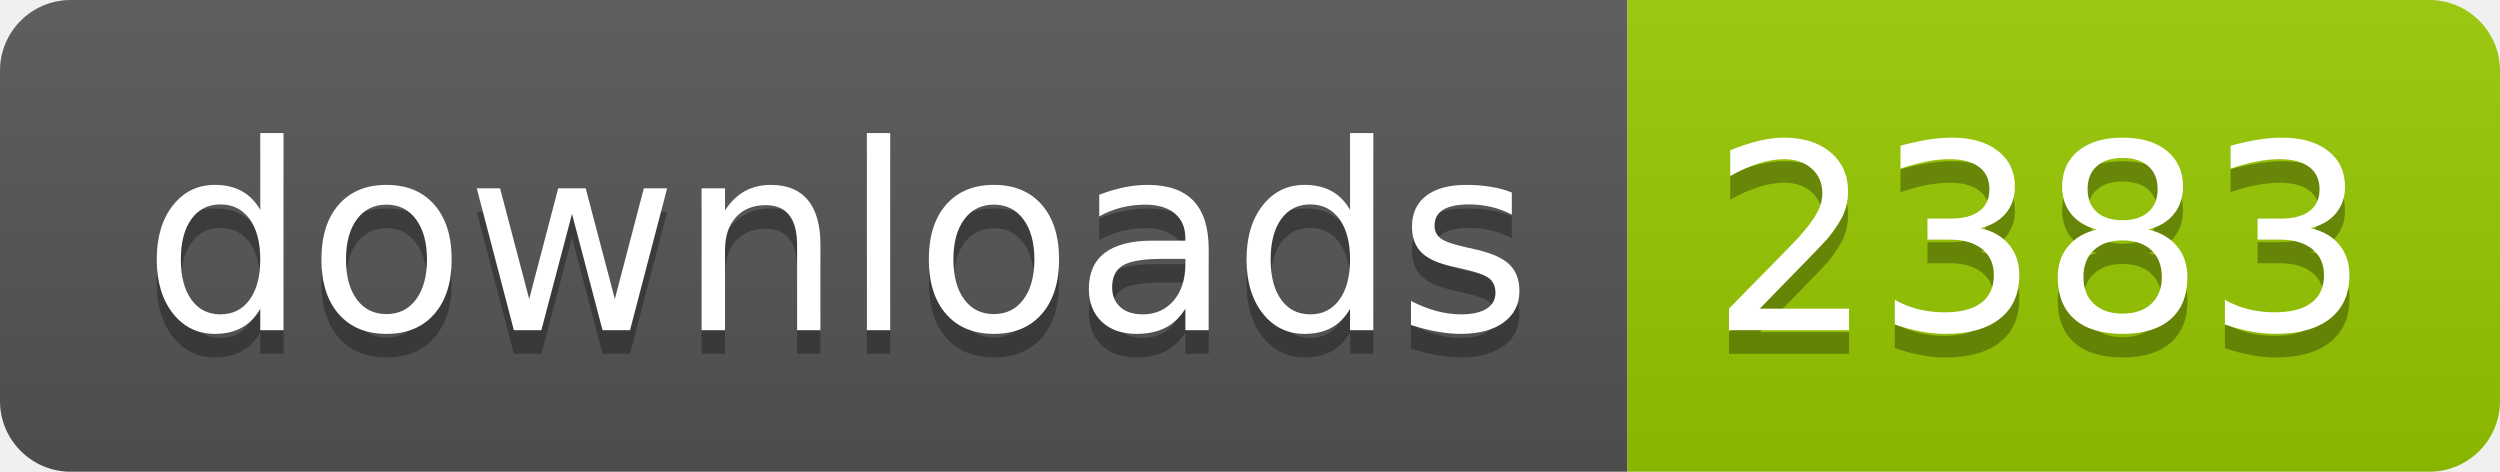
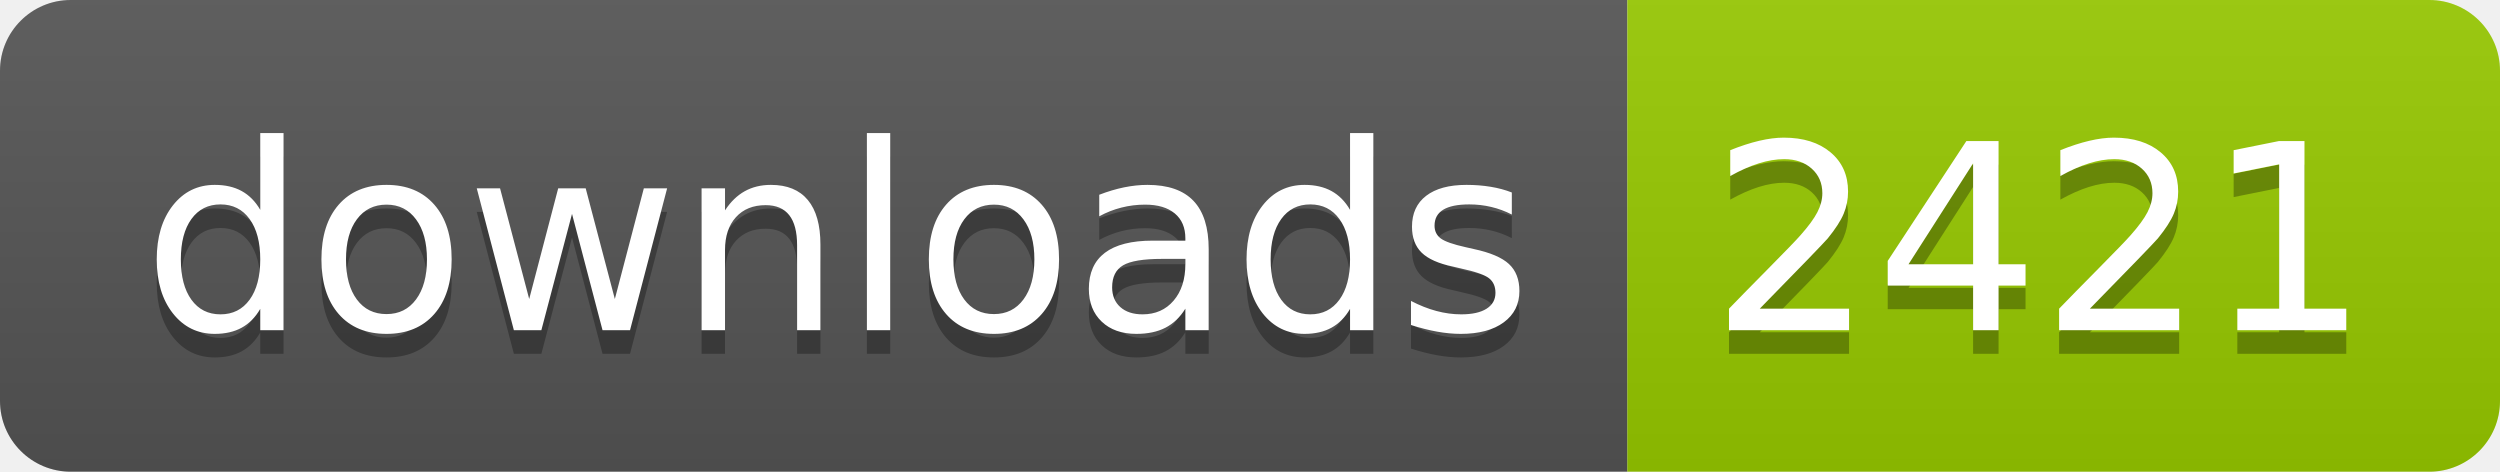
- <svg xmlns="http://www.w3.org/2000/svg" width="106" height="20" role="img" aria-label="downloads: 2383">
+ <svg xmlns="http://www.w3.org/2000/svg" width="106" height="20" role="img" aria-label="downloads: 2421">
  <linearGradient id="s" x2="0" y2="100%">
    <stop offset="0" stop-color="#bbb" stop-opacity=".1" />
    <stop offset="1" stop-opacity=".1" />
  </linearGradient>
  <clipPath id="r">
    <rect width="106" height="20" rx="3" fill="#fff" />
  </clipPath>
  <g clip-path="url(#r)">
    <rect width="69" height="20" fill="#555" />
    <rect x="69" width="37" height="20" fill="#97ca00" />
    <rect width="106" height="20" fill="url(#s)" />
  </g>
  <g fill="#fff" text-anchor="middle" font-family="Verdana,Geneva,DejaVu Sans,sans-serif" text-rendering="geometricPrecision" font-size="110">
    <text aria-hidden="true" x="355" y="150" fill="#010101" fill-opacity=".3" transform="scale(.1)" textLength="590">downloads</text>
    <text x="355" y="140" transform="scale(.1)" fill="#fff" textLength="590">downloads</text>
-     <text aria-hidden="true" x="865" y="150" fill="#010101" fill-opacity=".3" transform="scale(.1)" textLength="270">2383</text>
-     <text x="865" y="140" transform="scale(.1)" fill="#fff" textLength="270">2383</text>
+     <text aria-hidden="true" x="865" y="150" fill="#010101" fill-opacity=".3" transform="scale(.1)" textLength="270">2421</text>
+     <text x="865" y="140" transform="scale(.1)" fill="#fff" textLength="270">2421</text>
  </g>
</svg>
